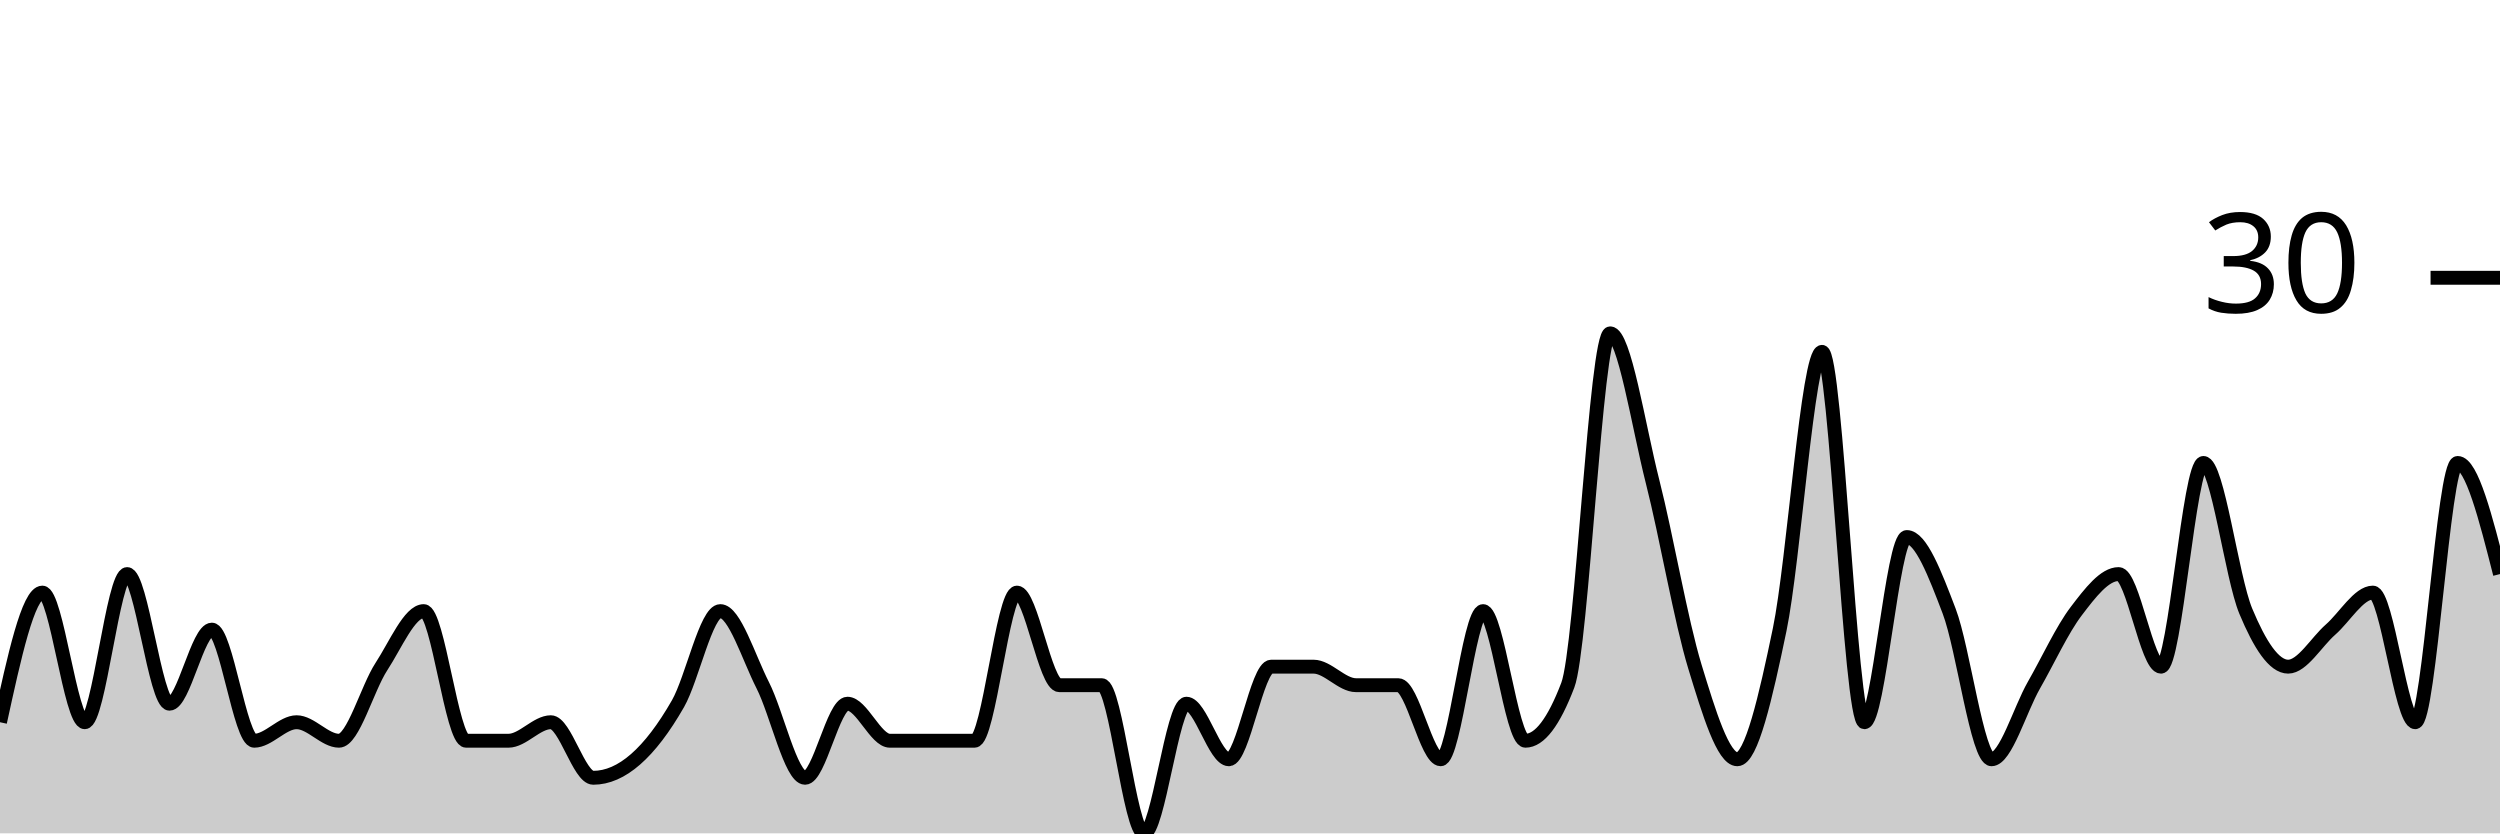
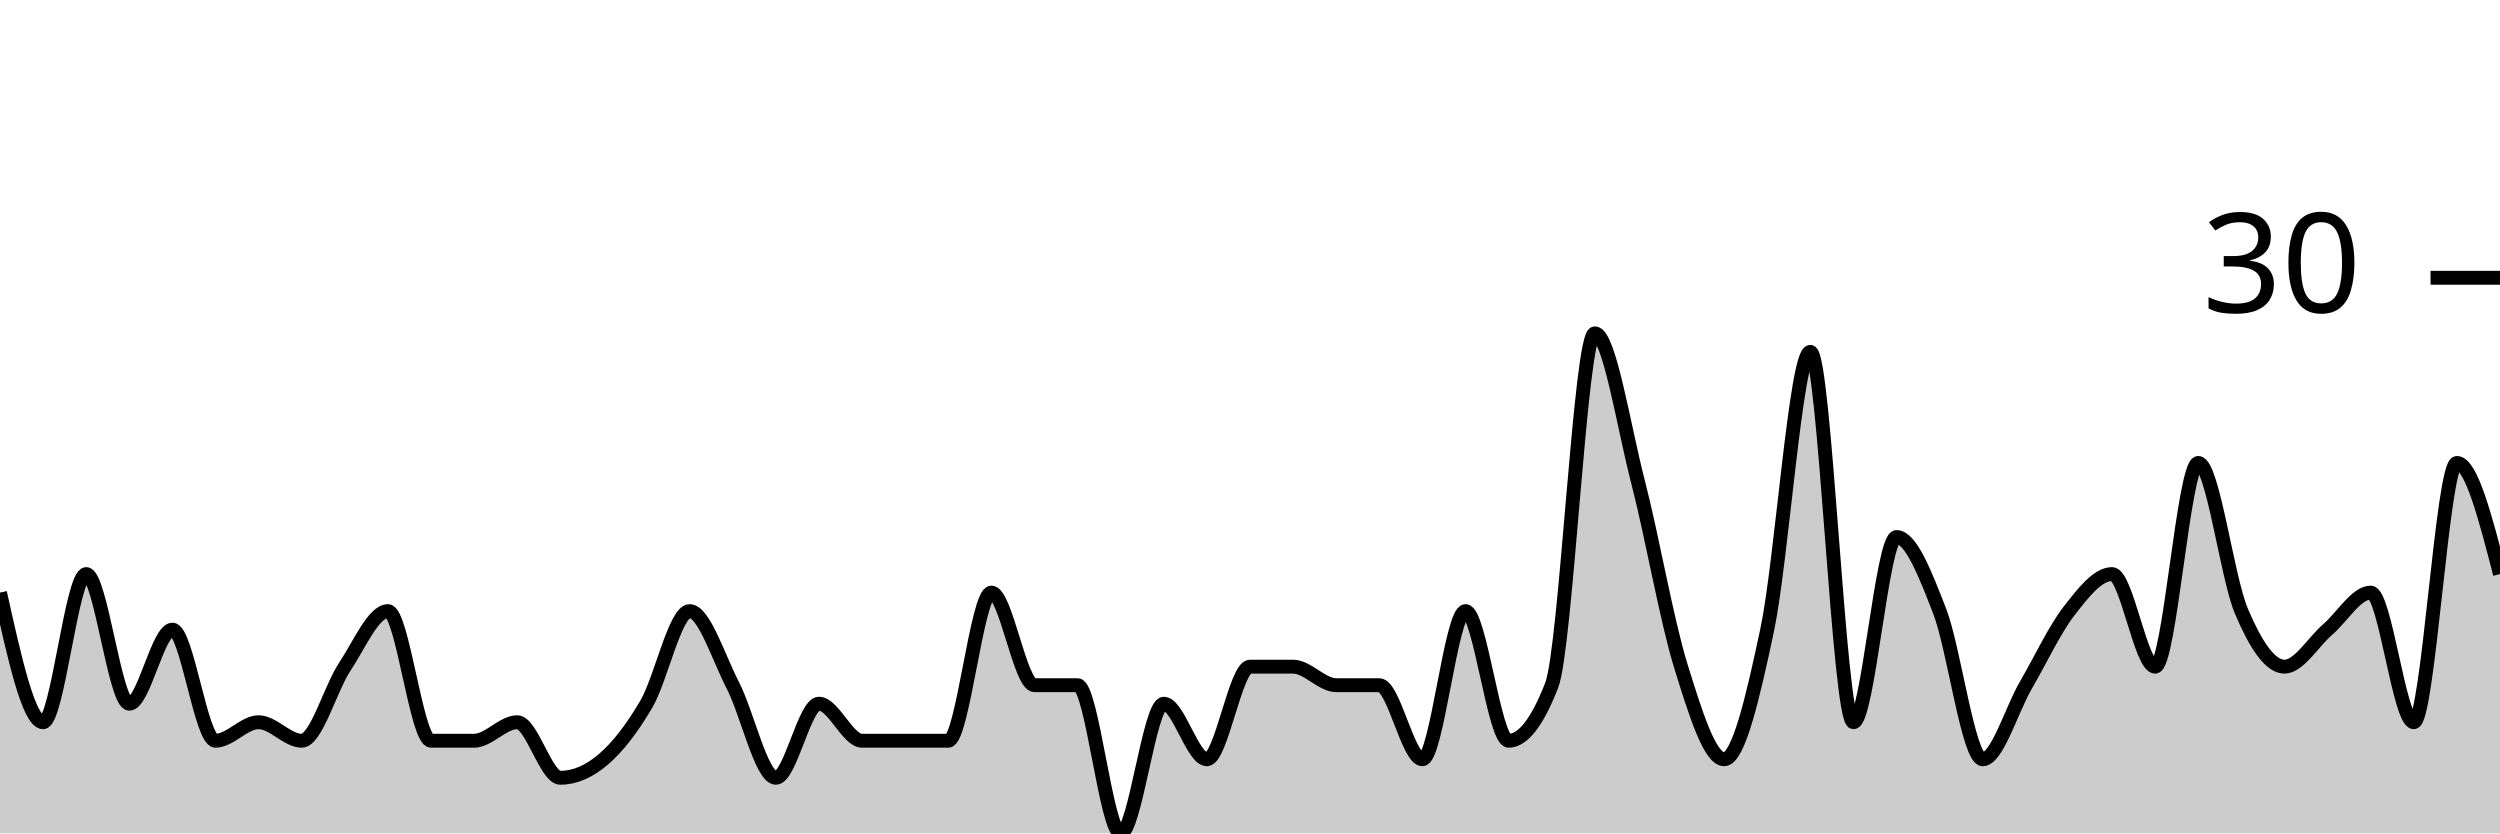
<svg xmlns="http://www.w3.org/2000/svg" viewBox="0 0 180 60">
  <g transform="translate(0,20)">
-     <path class="area" fill="rgba(0, 0, 0, 0.2)" d="M0,32C1.017,27.333,2.034,22.667,3.051,22.667C4.068,22.667,5.085,32,6.102,32C7.119,32,8.136,21.333,9.153,21.333C10.169,21.333,11.186,30.667,12.203,30.667C13.22,30.667,14.237,25.333,15.254,25.333C16.271,25.333,17.288,33.333,18.305,33.333C19.322,33.333,20.339,32,21.356,32C22.373,32,23.39,33.333,24.407,33.333C25.424,33.333,26.441,29.556,27.458,28C28.475,26.444,29.492,24,30.508,24C31.525,24,32.542,33.333,33.559,33.333C34.576,33.333,35.593,33.333,36.61,33.333C37.627,33.333,38.644,32,39.661,32C40.678,32,41.695,36,42.712,36C43.729,36,44.746,35.556,45.763,34.667C46.78,33.778,47.797,32.444,48.814,30.667C49.831,28.889,50.847,24,51.864,24C52.881,24,53.898,27.333,54.915,29.333C55.932,31.333,56.949,36,57.966,36C58.983,36,60,30.667,61.017,30.667C62.034,30.667,63.051,33.333,64.068,33.333C65.085,33.333,66.102,33.333,67.119,33.333C68.136,33.333,69.153,33.333,70.169,33.333C71.186,33.333,72.203,22.667,73.22,22.667C74.237,22.667,75.254,29.333,76.271,29.333C77.288,29.333,78.305,29.333,79.322,29.333C80.339,29.333,81.356,40,82.373,40C83.39,40,84.407,30.667,85.424,30.667C86.441,30.667,87.458,34.667,88.475,34.667C89.492,34.667,90.508,28,91.525,28C92.542,28,93.559,28,94.576,28C95.593,28,96.61,29.333,97.627,29.333C98.644,29.333,99.661,29.333,100.678,29.333C101.695,29.333,102.712,34.667,103.729,34.667C104.746,34.667,105.763,24,106.78,24C107.797,24,108.814,33.333,109.831,33.333C110.847,33.333,111.864,32,112.881,29.333C113.898,26.667,114.915,4,115.932,4C116.949,4,117.966,10.667,118.983,14.667C120,18.667,121.017,24.667,122.034,28C123.051,31.333,124.068,34.667,125.085,34.667C126.102,34.667,127.119,30.222,128.136,25.333C129.153,20.444,130.169,5.333,131.186,5.333C132.203,5.333,133.22,32,134.237,32C135.254,32,136.271,18.667,137.288,18.667C138.305,18.667,139.322,21.333,140.339,24C141.356,26.667,142.373,34.667,143.39,34.667C144.407,34.667,145.424,31.111,146.441,29.333C147.458,27.556,148.475,25.333,149.492,24C150.508,22.667,151.525,21.333,152.542,21.333C153.559,21.333,154.576,28,155.593,28C156.61,28,157.627,13.333,158.644,13.333C159.661,13.333,160.678,21.556,161.695,24C162.712,26.444,163.729,28,164.746,28C165.763,28,166.78,26.222,167.797,25.333C168.814,24.444,169.831,22.667,170.847,22.667C171.864,22.667,172.881,32,173.898,32C174.915,32,175.932,13.333,176.949,13.333C177.966,13.333,178.983,17.333,180,21.333L180,40C178.983,40,177.966,40,176.949,40C175.932,40,174.915,40,173.898,40C172.881,40,171.864,40,170.847,40C169.831,40,168.814,40,167.797,40C166.78,40,165.763,40,164.746,40C163.729,40,162.712,40,161.695,40C160.678,40,159.661,40,158.644,40C157.627,40,156.61,40,155.593,40C154.576,40,153.559,40,152.542,40C151.525,40,150.508,40,149.492,40C148.475,40,147.458,40,146.441,40C145.424,40,144.407,40,143.39,40C142.373,40,141.356,40,140.339,40C139.322,40,138.305,40,137.288,40C136.271,40,135.254,40,134.237,40C133.22,40,132.203,40,131.186,40C130.169,40,129.153,40,128.136,40C127.119,40,126.102,40,125.085,40C124.068,40,123.051,40,122.034,40C121.017,40,120,40,118.983,40C117.966,40,116.949,40,115.932,40C114.915,40,113.898,40,112.881,40C111.864,40,110.847,40,109.831,40C108.814,40,107.797,40,106.78,40C105.763,40,104.746,40,103.729,40C102.712,40,101.695,40,100.678,40C99.661,40,98.644,40,97.627,40C96.61,40,95.593,40,94.576,40C93.559,40,92.542,40,91.525,40C90.508,40,89.492,40,88.475,40C87.458,40,86.441,40,85.424,40C84.407,40,83.39,40,82.373,40C81.356,40,80.339,40,79.322,40C78.305,40,77.288,40,76.271,40C75.254,40,74.237,40,73.22,40C72.203,40,71.186,40,70.169,40C69.153,40,68.136,40,67.119,40C66.102,40,65.085,40,64.068,40C63.051,40,62.034,40,61.017,40C60,40,58.983,40,57.966,40C56.949,40,55.932,40,54.915,40C53.898,40,52.881,40,51.864,40C50.847,40,49.831,40,48.814,40C47.797,40,46.78,40,45.763,40C44.746,40,43.729,40,42.712,40C41.695,40,40.678,40,39.661,40C38.644,40,37.627,40,36.61,40C35.593,40,34.576,40,33.559,40C32.542,40,31.525,40,30.508,40C29.492,40,28.475,40,27.458,40C26.441,40,25.424,40,24.407,40C23.39,40,22.373,40,21.356,40C20.339,40,19.322,40,18.305,40C17.288,40,16.271,40,15.254,40C14.237,40,13.22,40,12.203,40C11.186,40,10.169,40,9.153,40C8.136,40,7.119,40,6.102,40C5.085,40,4.068,40,3.051,40C2.034,40,1.017,40,0,40Z" />
-     <path class="line" stroke="black" fill="none" d="M0,32C1.017,27.333,2.034,22.667,3.051,22.667C4.068,22.667,5.085,32,6.102,32C7.119,32,8.136,21.333,9.153,21.333C10.169,21.333,11.186,30.667,12.203,30.667C13.22,30.667,14.237,25.333,15.254,25.333C16.271,25.333,17.288,33.333,18.305,33.333C19.322,33.333,20.339,32,21.356,32C22.373,32,23.39,33.333,24.407,33.333C25.424,33.333,26.441,29.556,27.458,28C28.475,26.444,29.492,24,30.508,24C31.525,24,32.542,33.333,33.559,33.333C34.576,33.333,35.593,33.333,36.61,33.333C37.627,33.333,38.644,32,39.661,32C40.678,32,41.695,36,42.712,36C43.729,36,44.746,35.556,45.763,34.667C46.78,33.778,47.797,32.444,48.814,30.667C49.831,28.889,50.847,24,51.864,24C52.881,24,53.898,27.333,54.915,29.333C55.932,31.333,56.949,36,57.966,36C58.983,36,60,30.667,61.017,30.667C62.034,30.667,63.051,33.333,64.068,33.333C65.085,33.333,66.102,33.333,67.119,33.333C68.136,33.333,69.153,33.333,70.169,33.333C71.186,33.333,72.203,22.667,73.22,22.667C74.237,22.667,75.254,29.333,76.271,29.333C77.288,29.333,78.305,29.333,79.322,29.333C80.339,29.333,81.356,40,82.373,40C83.39,40,84.407,30.667,85.424,30.667C86.441,30.667,87.458,34.667,88.475,34.667C89.492,34.667,90.508,28,91.525,28C92.542,28,93.559,28,94.576,28C95.593,28,96.61,29.333,97.627,29.333C98.644,29.333,99.661,29.333,100.678,29.333C101.695,29.333,102.712,34.667,103.729,34.667C104.746,34.667,105.763,24,106.78,24C107.797,24,108.814,33.333,109.831,33.333C110.847,33.333,111.864,32,112.881,29.333C113.898,26.667,114.915,4,115.932,4C116.949,4,117.966,10.667,118.983,14.667C120,18.667,121.017,24.667,122.034,28C123.051,31.333,124.068,34.667,125.085,34.667C126.102,34.667,127.119,30.222,128.136,25.333C129.153,20.444,130.169,5.333,131.186,5.333C132.203,5.333,133.22,32,134.237,32C135.254,32,136.271,18.667,137.288,18.667C138.305,18.667,139.322,21.333,140.339,24C141.356,26.667,142.373,34.667,143.39,34.667C144.407,34.667,145.424,31.111,146.441,29.333C147.458,27.556,148.475,25.333,149.492,24C150.508,22.667,151.525,21.333,152.542,21.333C153.559,21.333,154.576,28,155.593,28C156.61,28,157.627,13.333,158.644,13.333C159.661,13.333,160.678,21.556,161.695,24C162.712,26.444,163.729,28,164.746,28C165.763,28,166.78,26.222,167.797,25.333C168.814,24.444,169.831,22.667,170.847,22.667C171.864,22.667,172.881,32,173.898,32C174.915,32,175.932,13.333,176.949,13.333C177.966,13.333,178.983,17.333,180,21.333" />
+     <path class="area" fill="rgba(0, 0, 0, 0.2)" d="M0,22.667C1.034,27.333,2.069,32,3.103,32C4.138,32,5.172,21.333,6.207,21.333C7.241,21.333,8.276,30.667,9.31,30.667C10.345,30.667,11.379,25.333,12.414,25.333C13.448,25.333,14.483,33.333,15.517,33.333C16.552,33.333,17.586,32,18.621,32C19.655,32,20.69,33.333,21.724,33.333C22.759,33.333,23.793,29.556,24.828,28C25.862,26.444,26.897,24,27.931,24C28.966,24,30,33.333,31.034,33.333C32.069,33.333,33.103,33.333,34.138,33.333C35.172,33.333,36.207,32,37.241,32C38.276,32,39.31,36,40.345,36C41.379,36,42.414,35.556,43.448,34.667C44.483,33.778,45.517,32.444,46.552,30.667C47.586,28.889,48.621,24,49.655,24C50.69,24,51.724,27.333,52.759,29.333C53.793,31.333,54.828,36,55.862,36C56.897,36,57.931,30.667,58.966,30.667C60,30.667,61.034,33.333,62.069,33.333C63.103,33.333,64.138,33.333,65.172,33.333C66.207,33.333,67.241,33.333,68.276,33.333C69.31,33.333,70.345,22.667,71.379,22.667C72.414,22.667,73.448,29.333,74.483,29.333C75.517,29.333,76.552,29.333,77.586,29.333C78.621,29.333,79.655,40,80.69,40C81.724,40,82.759,30.667,83.793,30.667C84.828,30.667,85.862,34.667,86.897,34.667C87.931,34.667,88.966,28,90,28C91.034,28,92.069,28,93.103,28C94.138,28,95.172,29.333,96.207,29.333C97.241,29.333,98.276,29.333,99.31,29.333C100.345,29.333,101.379,34.667,102.414,34.667C103.448,34.667,104.483,24,105.517,24C106.552,24,107.586,33.333,108.621,33.333C109.655,33.333,110.69,32,111.724,29.333C112.759,26.667,113.793,4,114.828,4C115.862,4,116.897,10.667,117.931,14.667C118.966,18.667,120,24.667,121.034,28C122.069,31.333,123.103,34.667,124.138,34.667C125.172,34.667,126.207,30.222,127.241,25.333C128.276,20.444,129.31,5.333,130.345,5.333C131.379,5.333,132.414,32,133.448,32C134.483,32,135.517,18.667,136.552,18.667C137.586,18.667,138.621,21.333,139.655,24C140.69,26.667,141.724,34.667,142.759,34.667C143.793,34.667,144.828,31.111,145.862,29.333C146.897,27.556,147.931,25.333,148.966,24C150,22.667,151.034,21.333,152.069,21.333C153.103,21.333,154.138,28,155.172,28C156.207,28,157.241,13.333,158.276,13.333C159.31,13.333,160.345,21.556,161.379,24C162.414,26.444,163.448,28,164.483,28C165.517,28,166.552,26.222,167.586,25.333C168.621,24.444,169.655,22.667,170.69,22.667C171.724,22.667,172.759,32,173.793,32C174.828,32,175.862,13.333,176.897,13.333C177.931,13.333,178.966,17.333,180,21.333L180,40C178.966,40,177.931,40,176.897,40C175.862,40,174.828,40,173.793,40C172.759,40,171.724,40,170.69,40C169.655,40,168.621,40,167.586,40C166.552,40,165.517,40,164.483,40C163.448,40,162.414,40,161.379,40C160.345,40,159.31,40,158.276,40C157.241,40,156.207,40,155.172,40C154.138,40,153.103,40,152.069,40C151.034,40,150,40,148.966,40C147.931,40,146.897,40,145.862,40C144.828,40,143.793,40,142.759,40C141.724,40,140.69,40,139.655,40C138.621,40,137.586,40,136.552,40C135.517,40,134.483,40,133.448,40C132.414,40,131.379,40,130.345,40C129.31,40,128.276,40,127.241,40C126.207,40,125.172,40,124.138,40C123.103,40,122.069,40,121.034,40C120,40,118.966,40,117.931,40C116.897,40,115.862,40,114.828,40C113.793,40,112.759,40,111.724,40C110.69,40,109.655,40,108.621,40C107.586,40,106.552,40,105.517,40C104.483,40,103.448,40,102.414,40C101.379,40,100.345,40,99.31,40C98.276,40,97.241,40,96.207,40C95.172,40,94.138,40,93.103,40C92.069,40,91.034,40,90,40C88.966,40,87.931,40,86.897,40C85.862,40,84.828,40,83.793,40C82.759,40,81.724,40,80.69,40C79.655,40,78.621,40,77.586,40C76.552,40,75.517,40,74.483,40C73.448,40,72.414,40,71.379,40C70.345,40,69.31,40,68.276,40C67.241,40,66.207,40,65.172,40C64.138,40,63.103,40,62.069,40C61.034,40,60,40,58.966,40C57.931,40,56.897,40,55.862,40C54.828,40,53.793,40,52.759,40C51.724,40,50.69,40,49.655,40C48.621,40,47.586,40,46.552,40C45.517,40,44.483,40,43.448,40C42.414,40,41.379,40,40.345,40C39.31,40,38.276,40,37.241,40C36.207,40,35.172,40,34.138,40C33.103,40,32.069,40,31.034,40C30,40,28.966,40,27.931,40C26.897,40,25.862,40,24.828,40C23.793,40,22.759,40,21.724,40C20.69,40,19.655,40,18.621,40C17.586,40,16.552,40,15.517,40C14.483,40,13.448,40,12.414,40C11.379,40,10.345,40,9.31,40C8.276,40,7.241,40,6.207,40C5.172,40,4.138,40,3.103,40C2.069,40,1.034,40,0,40Z" />
+     <path class="line" stroke="black" fill="none" d="M0,22.667C1.034,27.333,2.069,32,3.103,32C4.138,32,5.172,21.333,6.207,21.333C7.241,21.333,8.276,30.667,9.31,30.667C10.345,30.667,11.379,25.333,12.414,25.333C13.448,25.333,14.483,33.333,15.517,33.333C16.552,33.333,17.586,32,18.621,32C19.655,32,20.69,33.333,21.724,33.333C22.759,33.333,23.793,29.556,24.828,28C25.862,26.444,26.897,24,27.931,24C28.966,24,30,33.333,31.034,33.333C32.069,33.333,33.103,33.333,34.138,33.333C35.172,33.333,36.207,32,37.241,32C38.276,32,39.31,36,40.345,36C41.379,36,42.414,35.556,43.448,34.667C44.483,33.778,45.517,32.444,46.552,30.667C47.586,28.889,48.621,24,49.655,24C50.69,24,51.724,27.333,52.759,29.333C53.793,31.333,54.828,36,55.862,36C56.897,36,57.931,30.667,58.966,30.667C60,30.667,61.034,33.333,62.069,33.333C63.103,33.333,64.138,33.333,65.172,33.333C66.207,33.333,67.241,33.333,68.276,33.333C69.31,33.333,70.345,22.667,71.379,22.667C72.414,22.667,73.448,29.333,74.483,29.333C75.517,29.333,76.552,29.333,77.586,29.333C78.621,29.333,79.655,40,80.69,40C81.724,40,82.759,30.667,83.793,30.667C84.828,30.667,85.862,34.667,86.897,34.667C87.931,34.667,88.966,28,90,28C91.034,28,92.069,28,93.103,28C94.138,28,95.172,29.333,96.207,29.333C97.241,29.333,98.276,29.333,99.31,29.333C100.345,29.333,101.379,34.667,102.414,34.667C103.448,34.667,104.483,24,105.517,24C106.552,24,107.586,33.333,108.621,33.333C109.655,33.333,110.69,32,111.724,29.333C112.759,26.667,113.793,4,114.828,4C115.862,4,116.897,10.667,117.931,14.667C118.966,18.667,120,24.667,121.034,28C122.069,31.333,123.103,34.667,124.138,34.667C125.172,34.667,126.207,30.222,127.241,25.333C128.276,20.444,129.31,5.333,130.345,5.333C131.379,5.333,132.414,32,133.448,32C134.483,32,135.517,18.667,136.552,18.667C137.586,18.667,138.621,21.333,139.655,24C140.69,26.667,141.724,34.667,142.759,34.667C143.793,34.667,144.828,31.111,145.862,29.333C146.897,27.556,147.931,25.333,148.966,24C150,22.667,151.034,21.333,152.069,21.333C153.103,21.333,154.138,28,155.172,28C156.207,28,157.241,13.333,158.276,13.333C159.31,13.333,160.345,21.556,161.379,24C162.414,26.444,163.448,28,164.483,28C165.517,28,166.552,26.222,167.586,25.333C168.621,24.444,169.655,22.667,170.69,22.667C171.724,22.667,172.759,32,173.793,32C174.828,32,175.862,13.333,176.897,13.333C177.931,13.333,178.966,17.333,180,21.333" />
    <path class="axis-ceiling" stroke-width="1" stroke="black" fill="none" d="M175,0L180,0" />
    <text class="axis-ceiling-label" font-family="sans-serif" text-anchor="end" font-size="10px" x="170" y="2.5">30</text>
  </g>
</svg>
